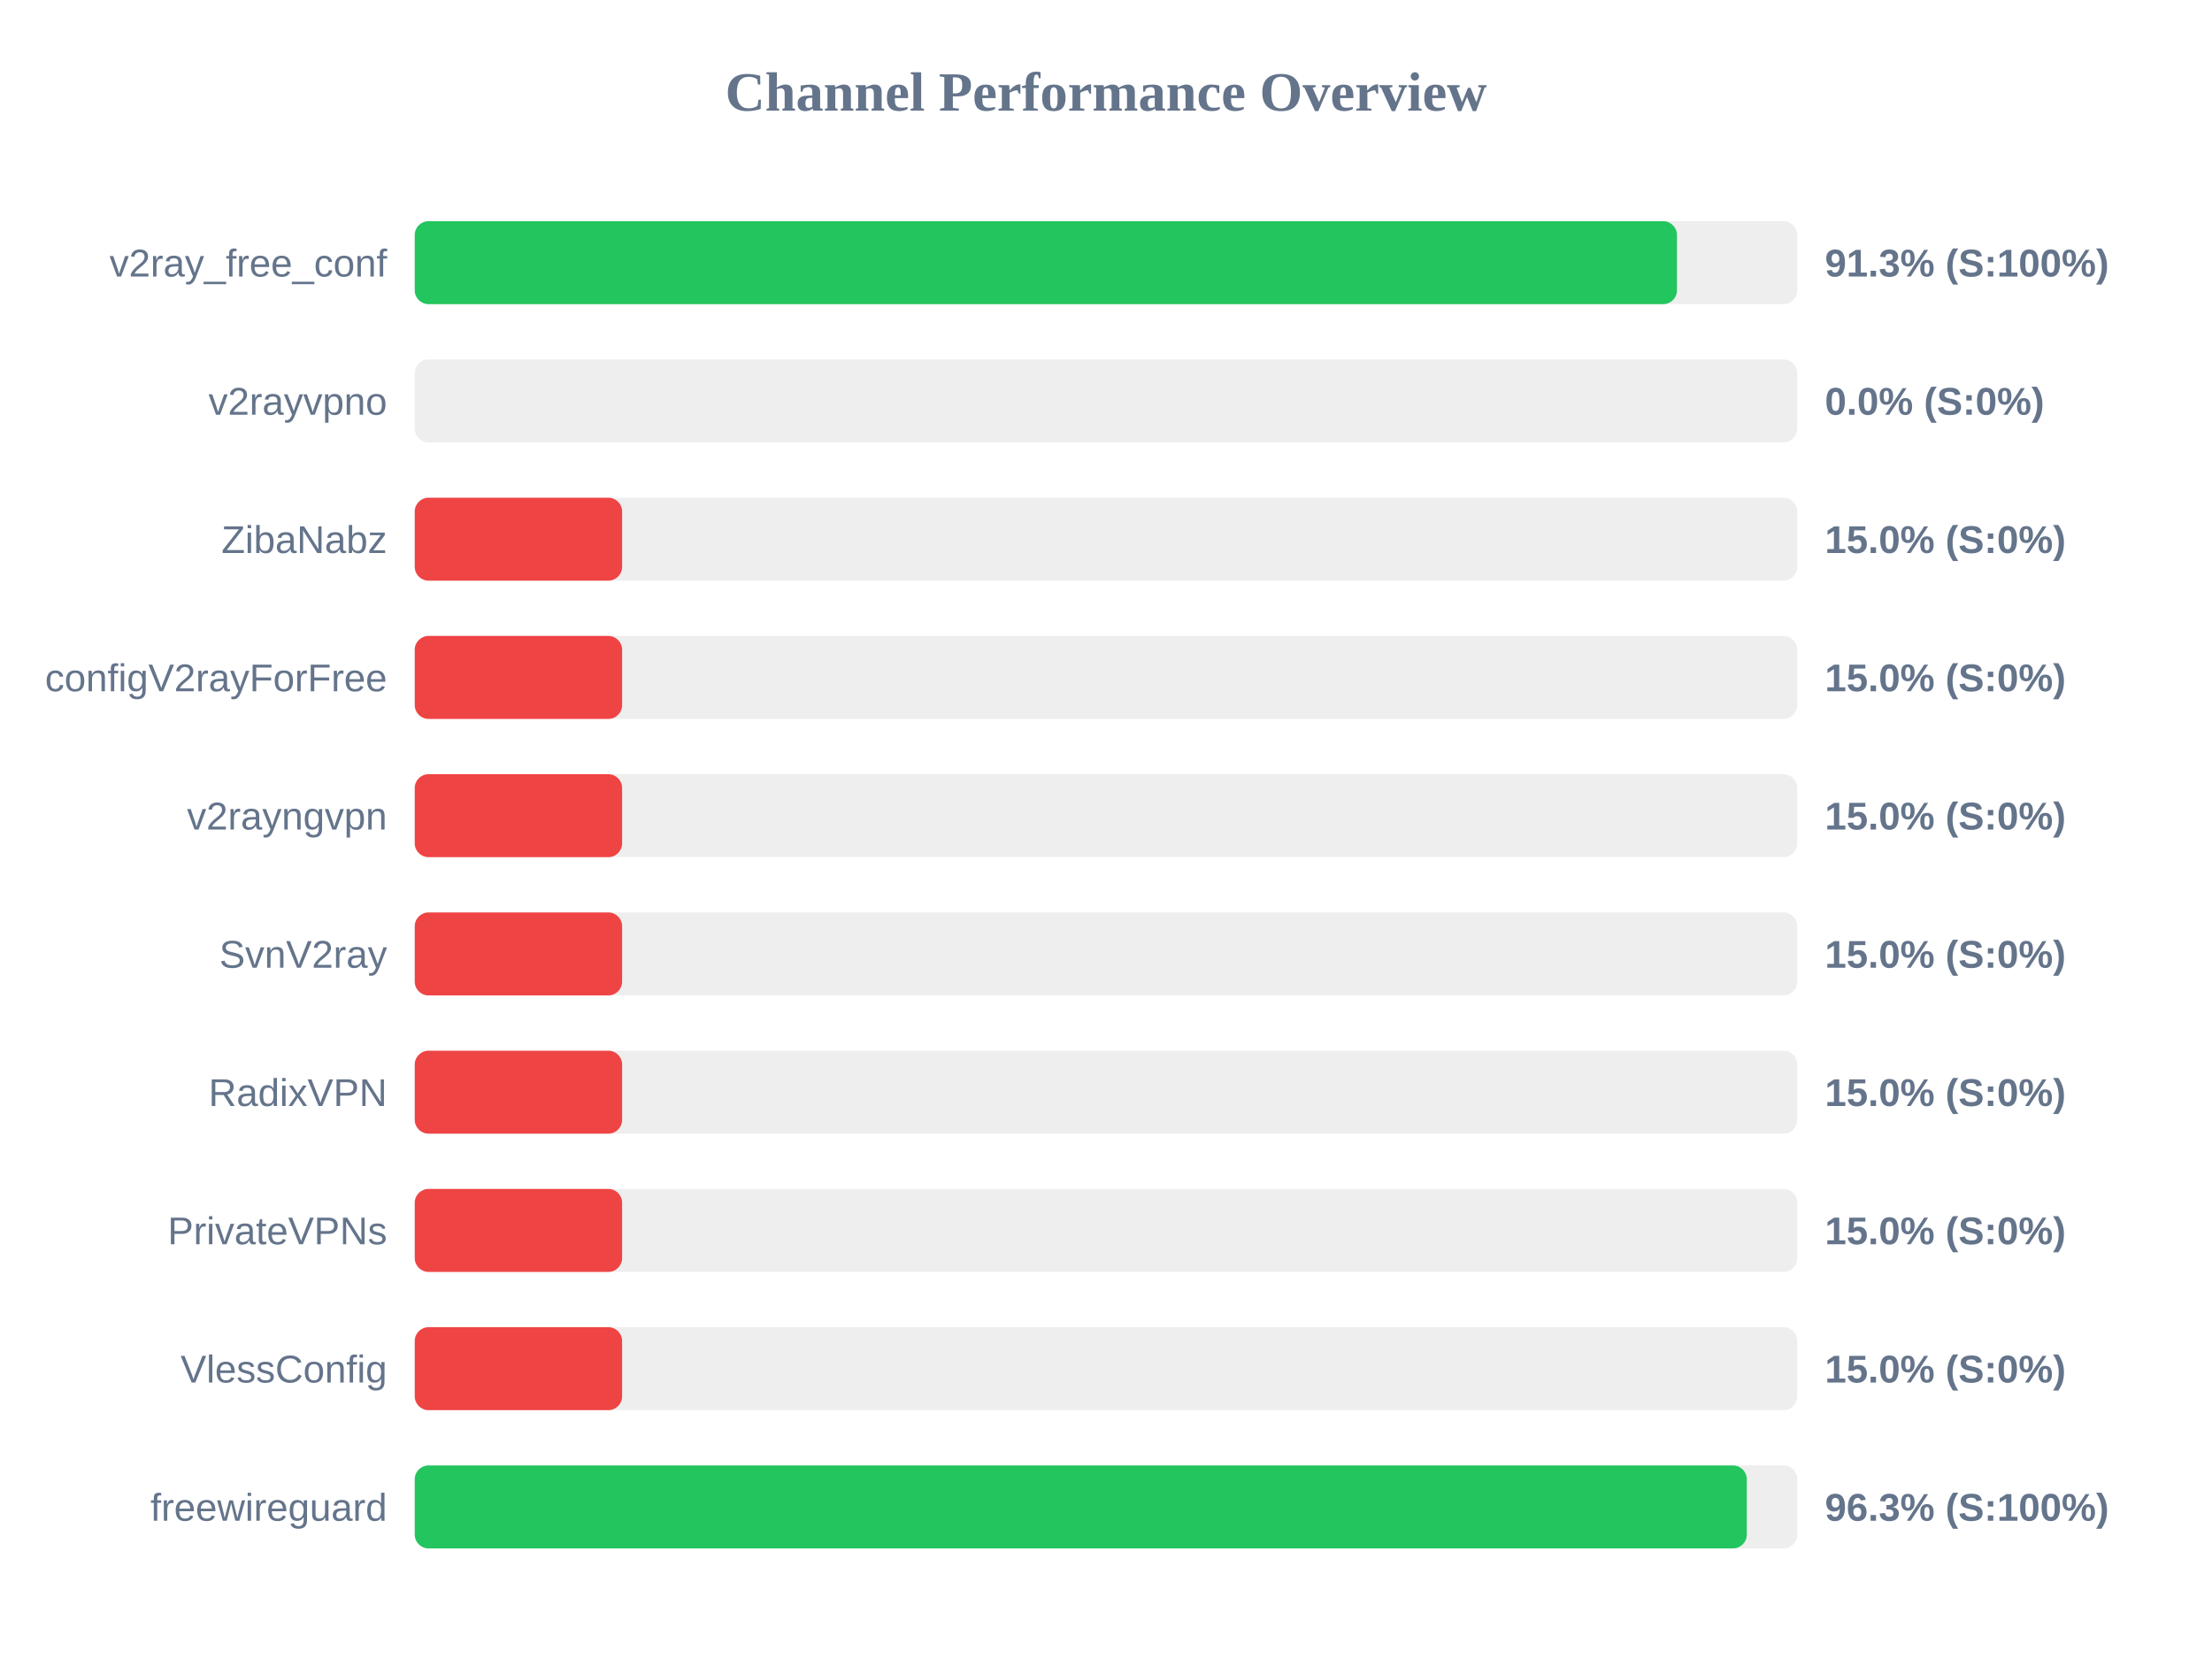
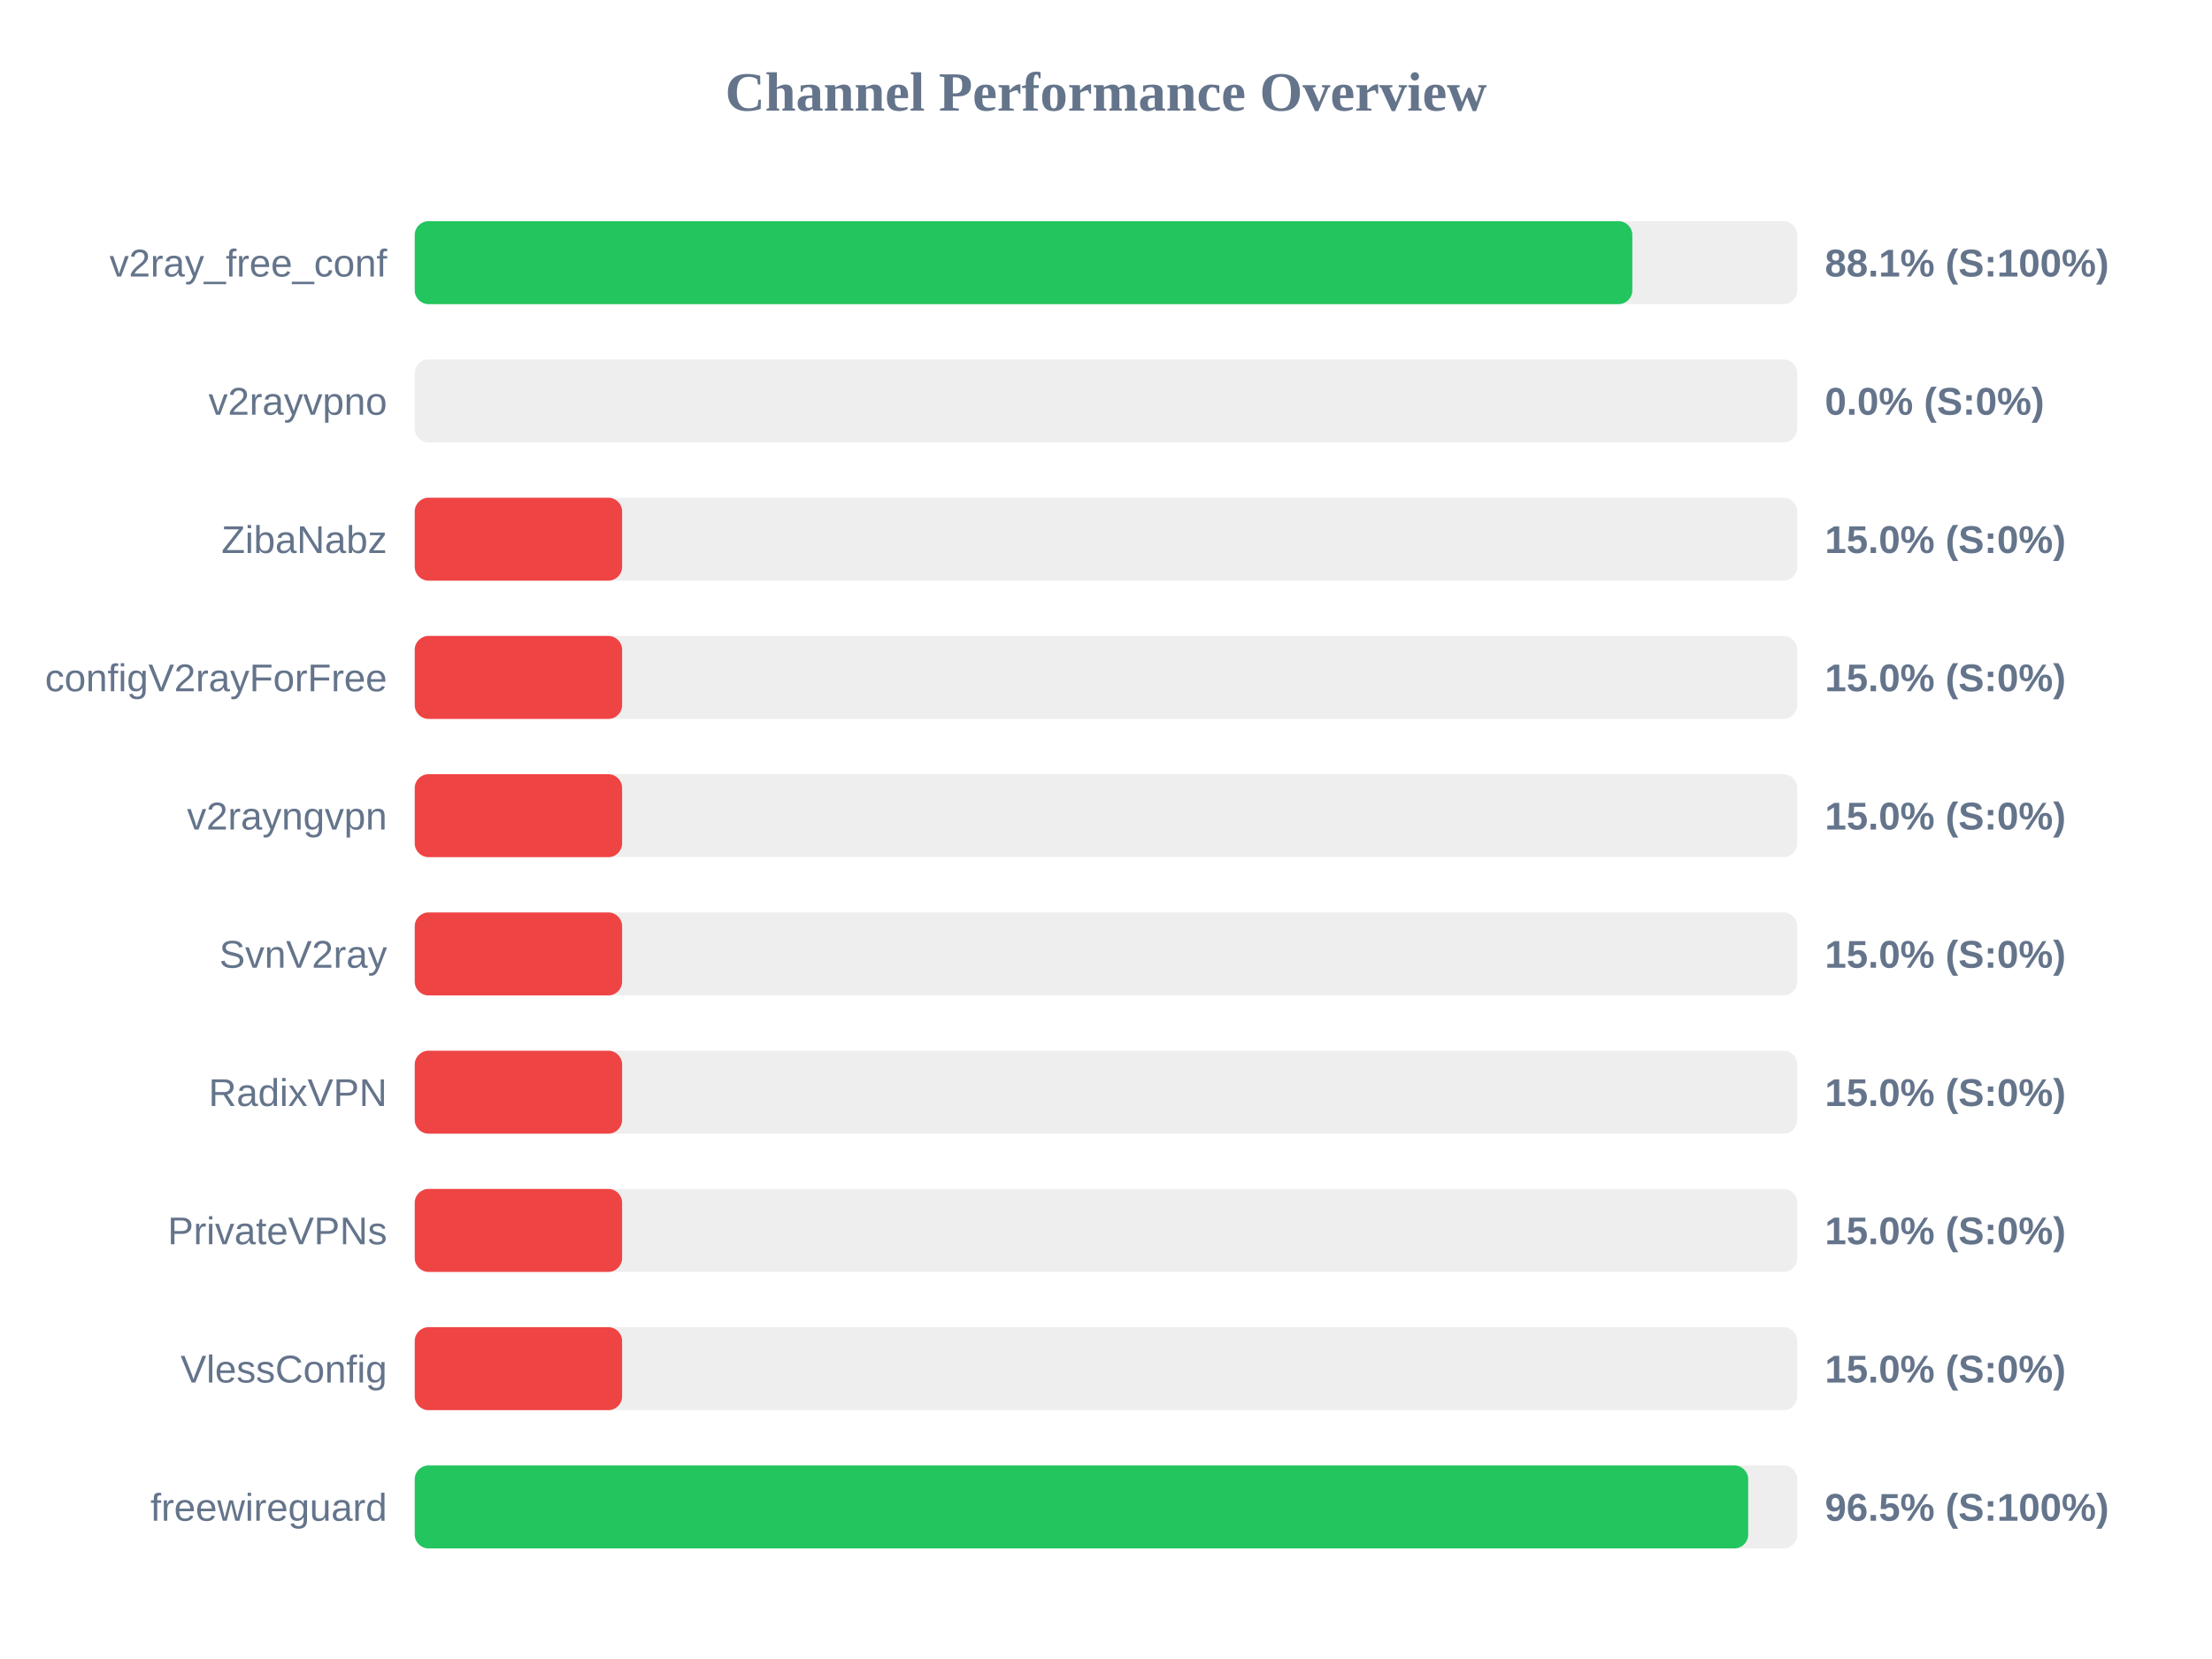
<svg xmlns="http://www.w3.org/2000/svg" width="800" height="600" version="1.1">
  <style>
        .row { font: 14px Arial; fill: #64748b; }
        .score { font: bold 14px Arial; fill: #64748b; }
    </style>
  <text x="400" y="40" text-anchor="middle" font-size="20px" font-weight="bold" fill="#64748b">Channel Performance Overview</text>
  <rect x="150" y="80" width="500" height="30" fill="#eee" rx="5" />
-   <rect x="150" y="80" width="456.5" height="30" fill="#22c55e" rx="5" />
+   <rect x="150" y="80" width="440.35" height="30" fill="#22c55e" rx="5" />
  <text x="140" y="100" text-anchor="end" class="row">v2ray_free_conf</text>
-   <text x="660" y="100" text-anchor="start" class="score">91.3% (S:100%)</text>
+   <text x="660" y="100" text-anchor="start" class="score">88.1% (S:100%)</text>
  <rect x="150" y="130" width="500" height="30" fill="#eee" rx="5" />
  <rect x="150" y="130" width="0.0" height="30" fill="#ef4444" rx="5" />
  <text x="140" y="150" text-anchor="end" class="row">v2rayvpno</text>
  <text x="660" y="150" text-anchor="start" class="score">0.0% (S:0%)</text>
  <rect x="150" y="180" width="500" height="30" fill="#eee" rx="5" />
  <rect x="150" y="180" width="75.0" height="30" fill="#ef4444" rx="5" />
  <text x="140" y="200" text-anchor="end" class="row">ZibaNabz</text>
  <text x="660" y="200" text-anchor="start" class="score">15.0% (S:0%)</text>
  <rect x="150" y="230" width="500" height="30" fill="#eee" rx="5" />
  <rect x="150" y="230" width="75.0" height="30" fill="#ef4444" rx="5" />
  <text x="140" y="250" text-anchor="end" class="row">configV2rayForFree</text>
  <text x="660" y="250" text-anchor="start" class="score">15.0% (S:0%)</text>
  <rect x="150" y="280" width="500" height="30" fill="#eee" rx="5" />
  <rect x="150" y="280" width="75.0" height="30" fill="#ef4444" rx="5" />
  <text x="140" y="300" text-anchor="end" class="row">v2rayngvpn</text>
  <text x="660" y="300" text-anchor="start" class="score">15.0% (S:0%)</text>
  <rect x="150" y="330" width="500" height="30" fill="#eee" rx="5" />
  <rect x="150" y="330" width="75.0" height="30" fill="#ef4444" rx="5" />
  <text x="140" y="350" text-anchor="end" class="row">SvnV2ray</text>
  <text x="660" y="350" text-anchor="start" class="score">15.0% (S:0%)</text>
  <rect x="150" y="380" width="500" height="30" fill="#eee" rx="5" />
  <rect x="150" y="380" width="75.0" height="30" fill="#ef4444" rx="5" />
  <text x="140" y="400" text-anchor="end" class="row">RadixVPN</text>
  <text x="660" y="400" text-anchor="start" class="score">15.0% (S:0%)</text>
  <rect x="150" y="430" width="500" height="30" fill="#eee" rx="5" />
  <rect x="150" y="430" width="75.0" height="30" fill="#ef4444" rx="5" />
  <text x="140" y="450" text-anchor="end" class="row">PrivateVPNs</text>
  <text x="660" y="450" text-anchor="start" class="score">15.0% (S:0%)</text>
  <rect x="150" y="480" width="500" height="30" fill="#eee" rx="5" />
  <rect x="150" y="480" width="75.0" height="30" fill="#ef4444" rx="5" />
  <text x="140" y="500" text-anchor="end" class="row">VlessConfig</text>
  <text x="660" y="500" text-anchor="start" class="score">15.0% (S:0%)</text>
  <rect x="150" y="530" width="500" height="30" fill="#eee" rx="5" />
-   <rect x="150" y="530" width="481.75" height="30" fill="#22c55e" rx="5" />
+   <rect x="150" y="530" width="482.25" height="30" fill="#22c55e" rx="5" />
  <text x="140" y="550" text-anchor="end" class="row">freewireguard</text>
-   <text x="660" y="550" text-anchor="start" class="score">96.3% (S:100%)</text>
+   <text x="660" y="550" text-anchor="start" class="score">96.5% (S:100%)</text>
</svg>
